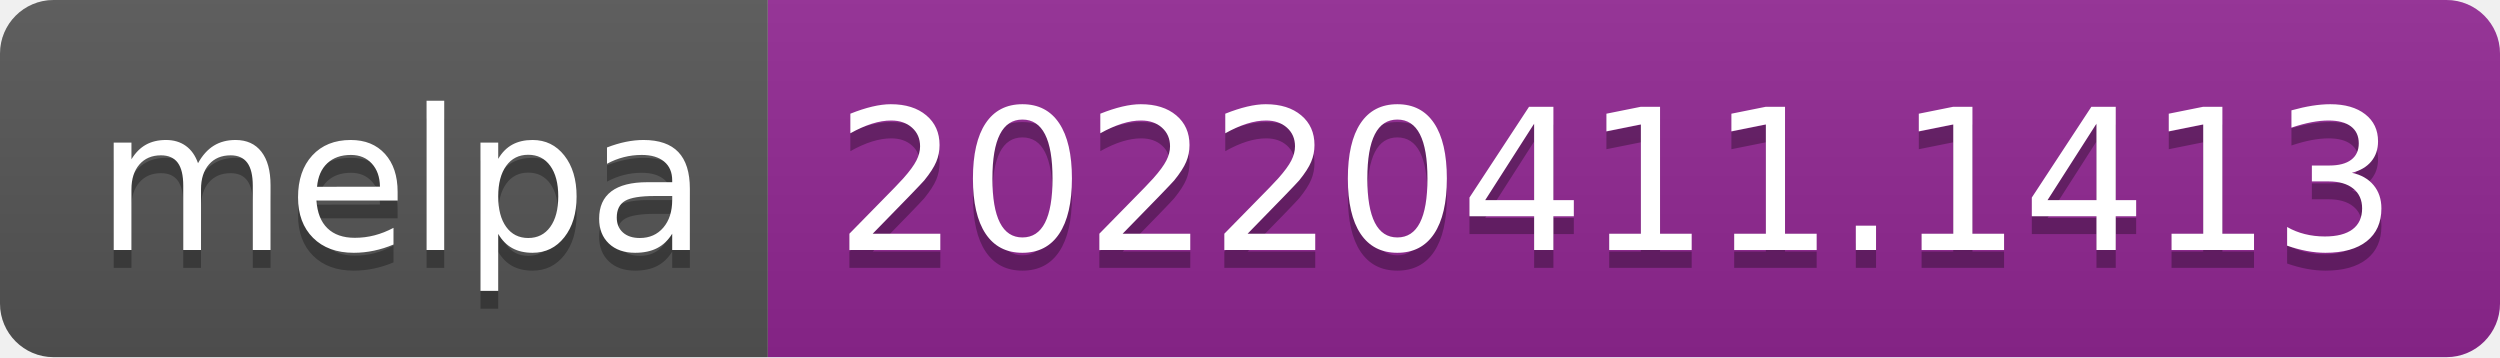
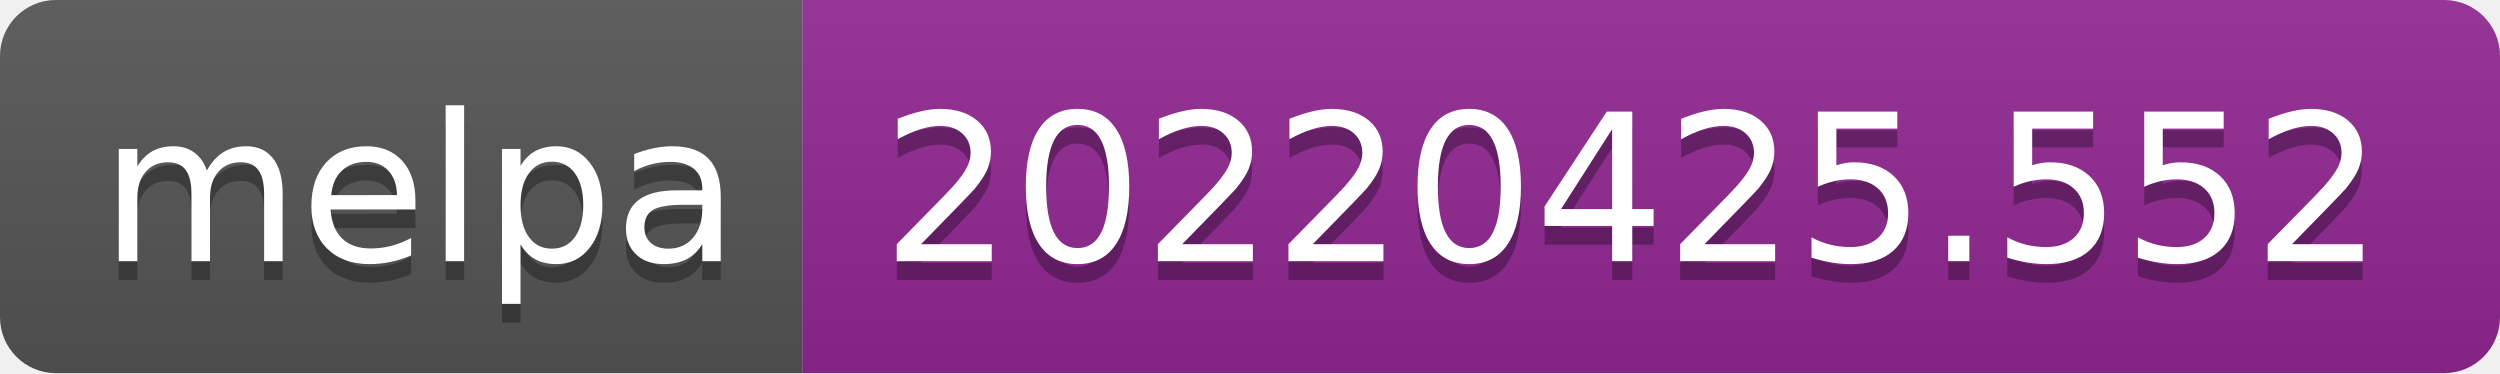
- <svg xmlns="http://www.w3.org/2000/svg" width="140" height="20" role="img" aria-label="melpa: 20220411.1413">
+ <svg xmlns="http://www.w3.org/2000/svg" width="134" height="20" role="img" aria-label="melpa: 20220425.552">
  <linearGradient id="s" x2="0" y2="100%">
    <stop offset="0" stop-color="#bbb" stop-opacity=".1" />
    <stop offset="1" stop-opacity=".1" />
  </linearGradient>
  <clipPath id="r">
-     <rect width="140" height="20" rx="3" fill="#fff" />
+     <rect width="134" height="20" rx="3" fill="#fff" />
  </clipPath>
  <g clip-path="url(#r)">
    <rect width="43" height="20" fill="#555" />
-     <rect x="43" width="97" height="20" fill="#922793" />
-     <rect width="140" height="20" fill="url(#s)" />
+     <rect x="43" width="91" height="20" fill="#922793" />
+     <rect width="134" height="20" fill="url(#s)" />
  </g>
  <g fill="#fff" text-anchor="middle" font-family="Verdana,Geneva,DejaVu Sans,sans-serif" text-rendering="geometricPrecision" font-size="110">
    <text aria-hidden="true" x="225" y="150" fill="#010101" fill-opacity=".3" transform="scale(.1)" textLength="330">melpa</text>
    <text x="225" y="140" transform="scale(.1)" fill="#fff" textLength="330">melpa</text>
-     <text aria-hidden="true" x="905" y="150" fill="#010101" fill-opacity=".3" transform="scale(.1)" textLength="870">20220411.1413</text>
-     <text x="905" y="140" transform="scale(.1)" fill="#fff" textLength="870">20220411.1413</text>
+     <text aria-hidden="true" x="875" y="150" fill="#010101" fill-opacity=".3" transform="scale(.1)" textLength="810">20220425.552</text>
+     <text x="875" y="140" transform="scale(.1)" fill="#fff" textLength="810">20220425.552</text>
  </g>
</svg>
